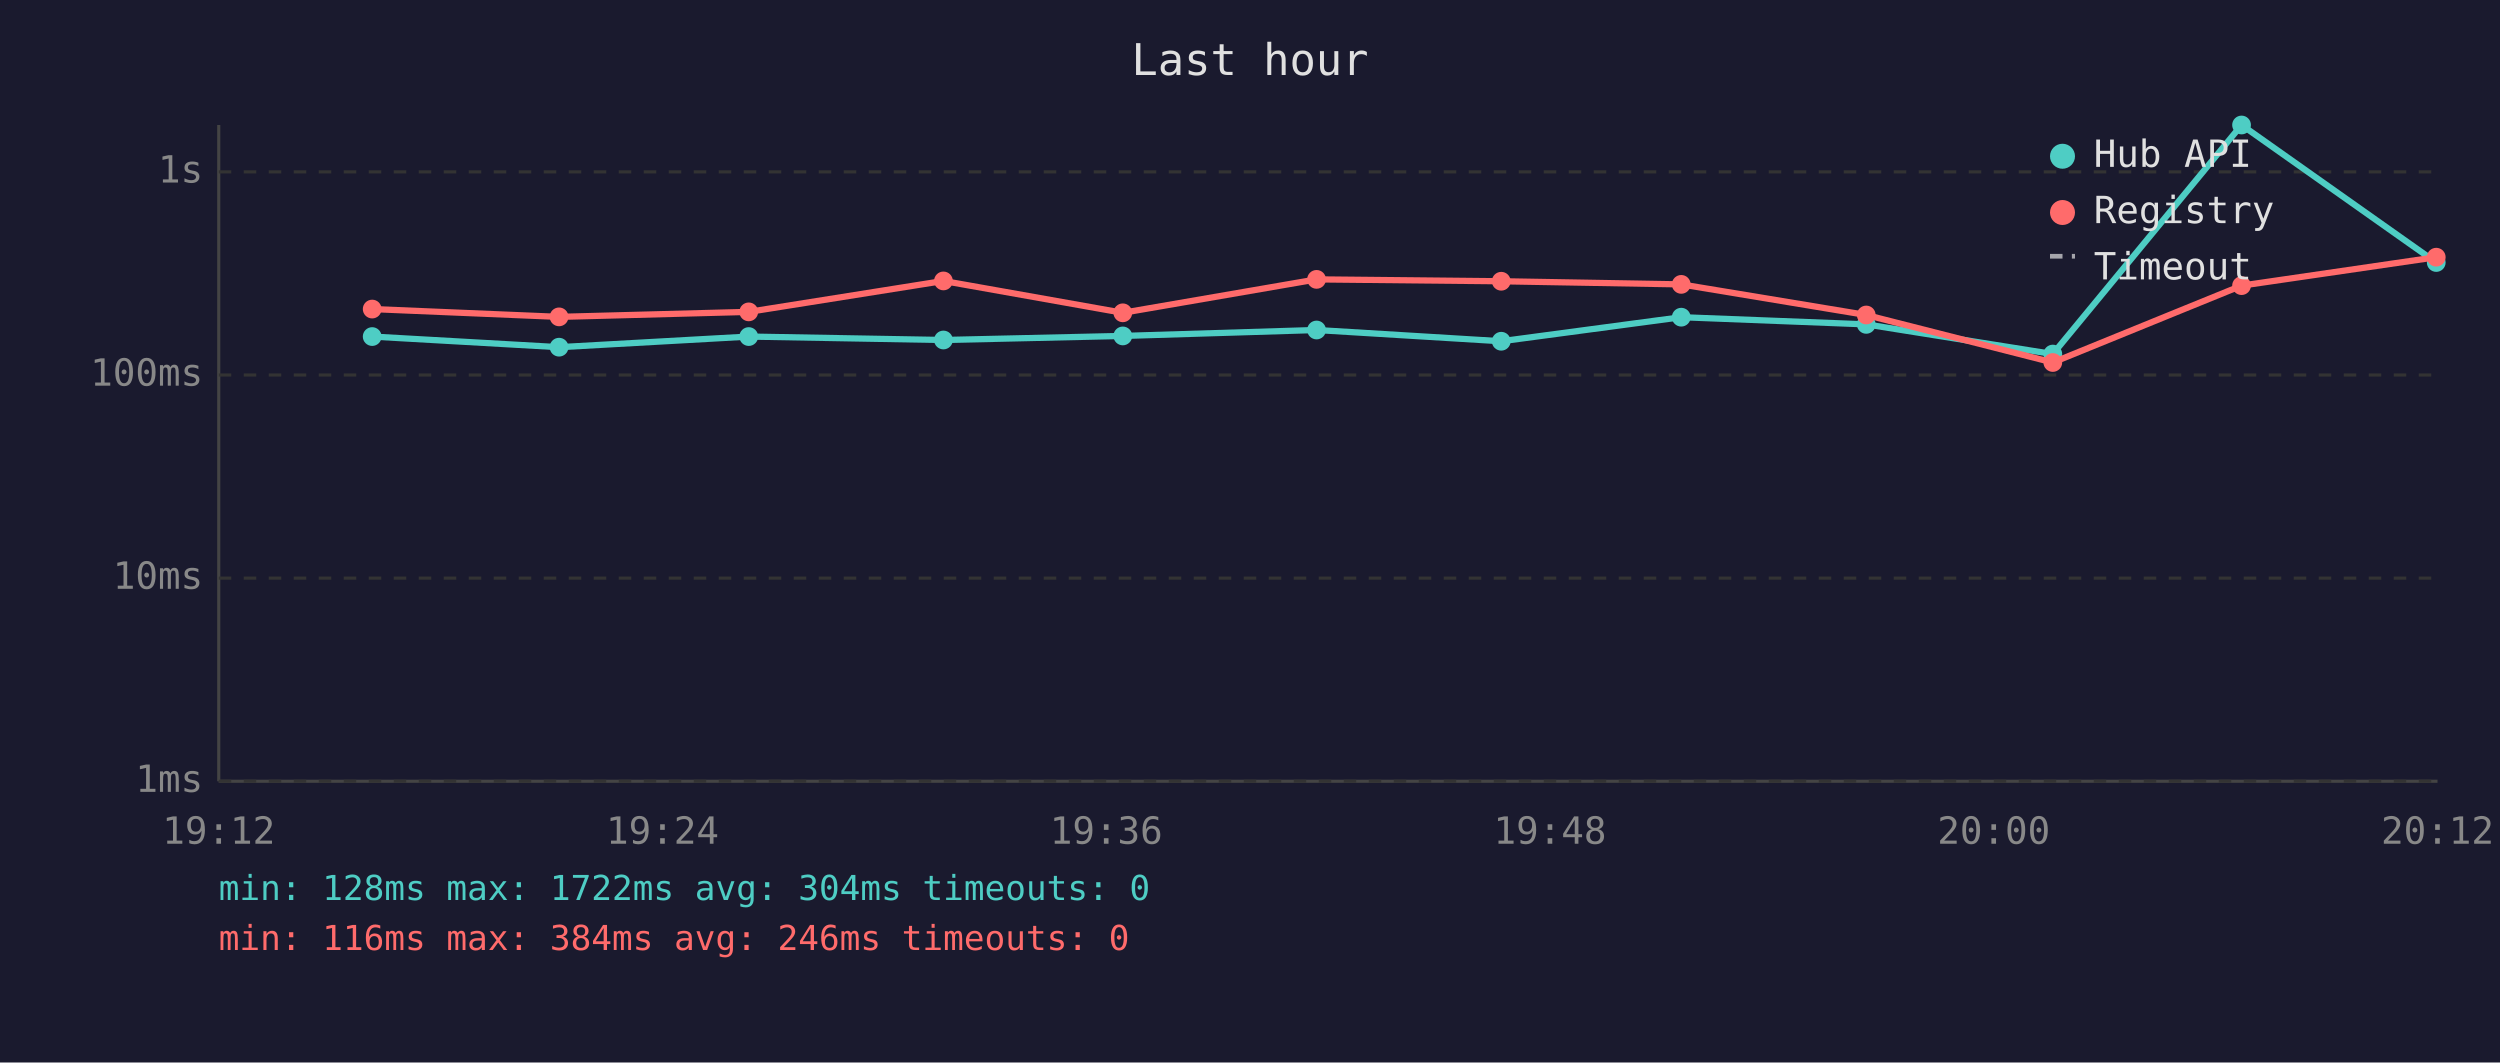
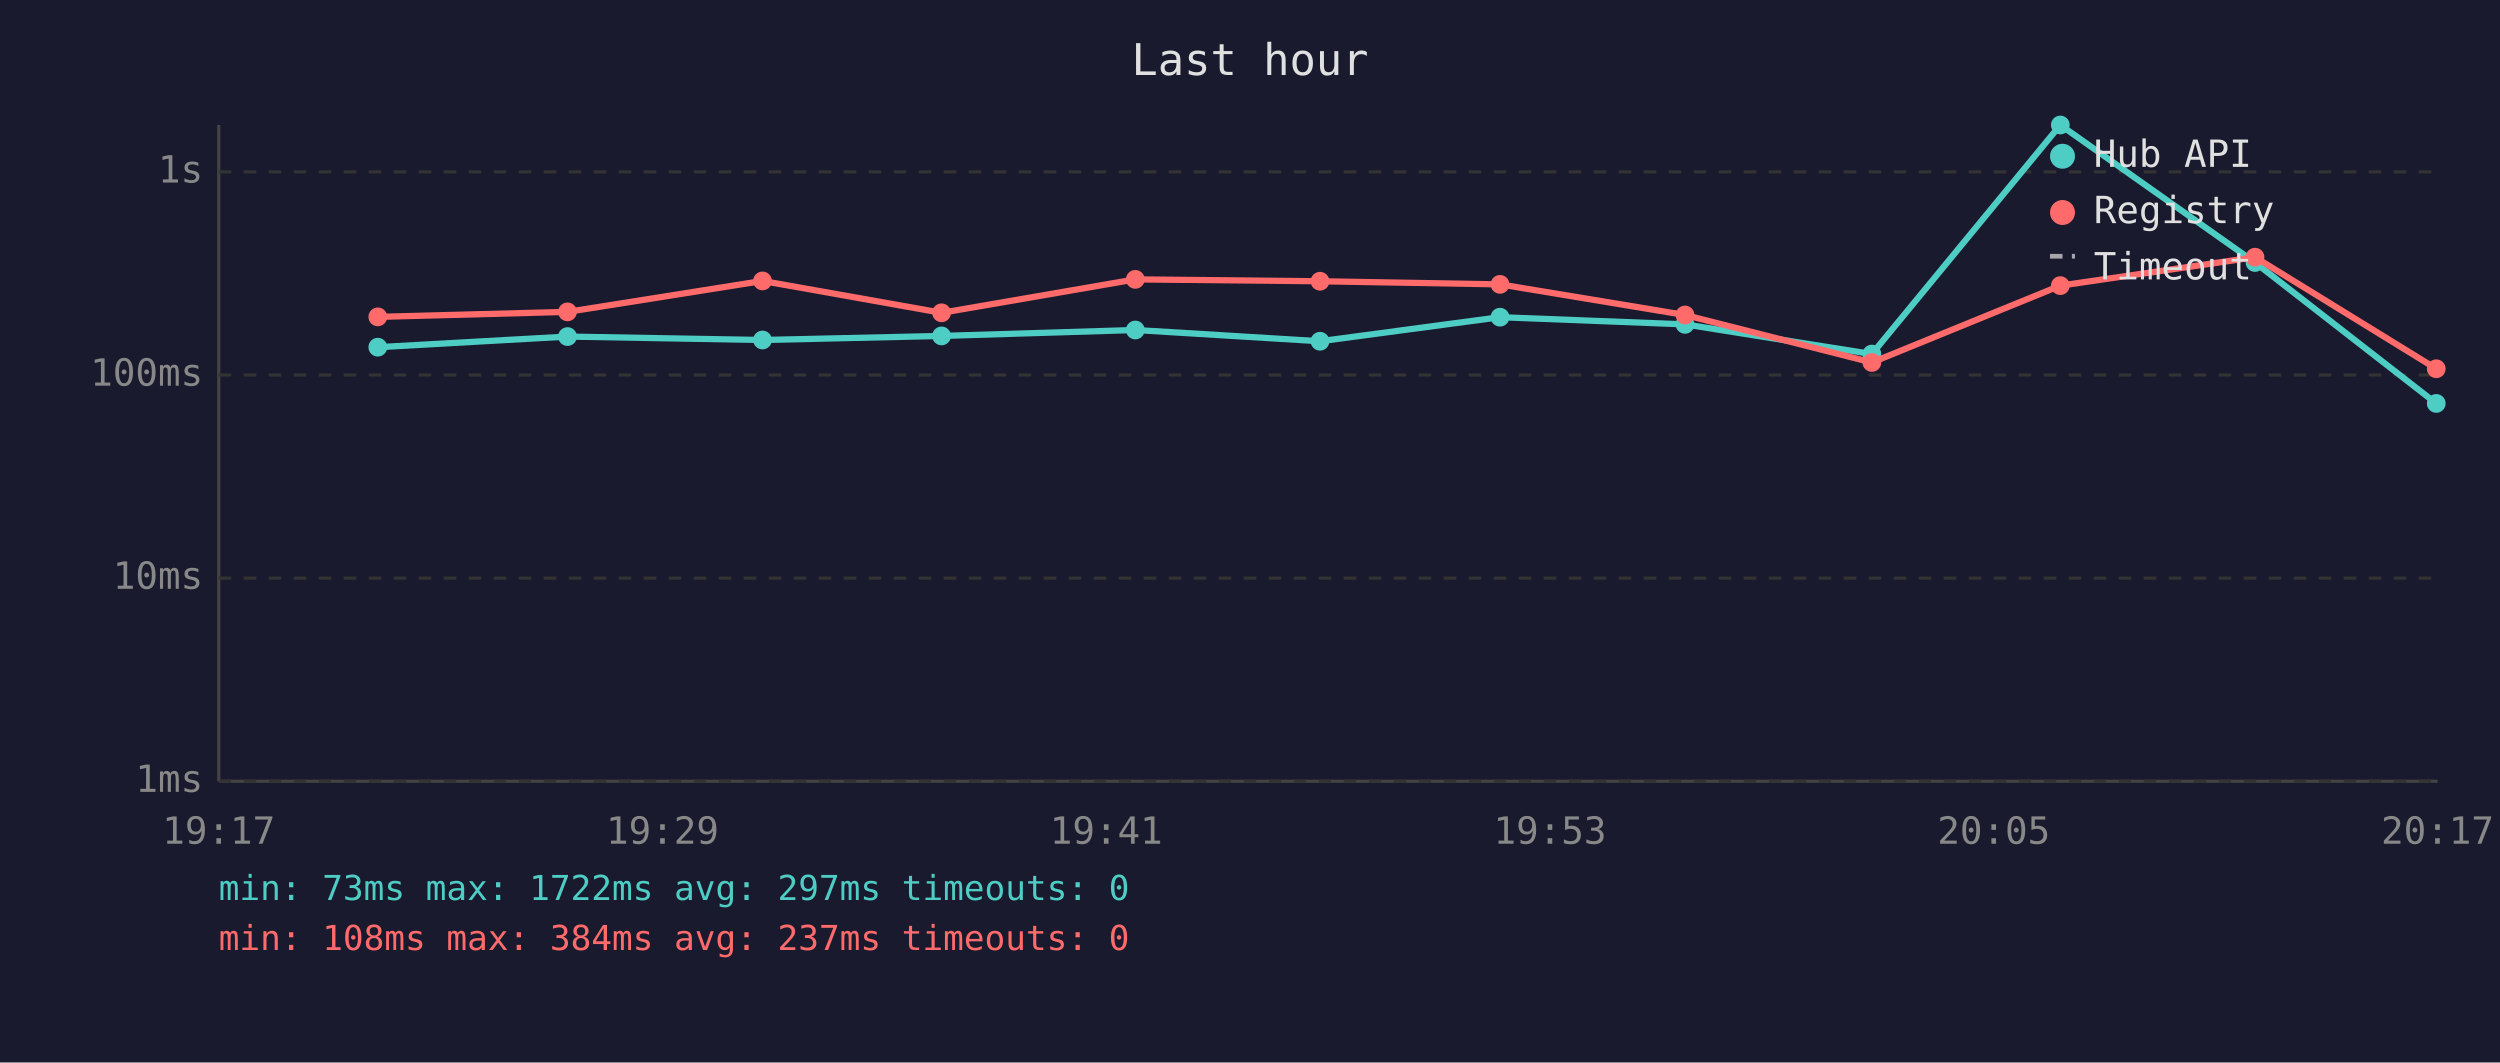
<svg xmlns="http://www.w3.org/2000/svg" viewBox="0 0 800 340" font-family="monospace" font-size="12">
  <rect width="800" height="340" fill="#1a1a2e" />
  <text x="400" y="24" fill="#e0e0e0" font-size="14" text-anchor="middle">Last hour</text>
  <line x1="70" y1="40" x2="70" y2="250" stroke="#444" stroke-width="1" />
  <line x1="70" y1="250" x2="780" y2="250" stroke="#444" stroke-width="1" />
  <line x1="70" y1="250" x2="780" y2="250" stroke="#333" stroke-width="1" stroke-dasharray="4" />
  <text x="65" y="250" fill="#888" text-anchor="end" dominant-baseline="middle">1ms</text>
  <line x1="70" y1="185" x2="780" y2="185" stroke="#333" stroke-width="1" stroke-dasharray="4" />
  <text x="65" y="185" fill="#888" text-anchor="end" dominant-baseline="middle">10ms</text>
  <line x1="70" y1="120" x2="780" y2="120" stroke="#333" stroke-width="1" stroke-dasharray="4" />
  <text x="65" y="120" fill="#888" text-anchor="end" dominant-baseline="middle">100ms</text>
  <line x1="70" y1="55" x2="780" y2="55" stroke="#333" stroke-width="1" stroke-dasharray="4" />
  <text x="65" y="55" fill="#888" text-anchor="end" dominant-baseline="middle">1s</text>
-   <text x="70" y="270" fill="#888" text-anchor="middle">19:12</text>
-   <text x="212" y="270" fill="#888" text-anchor="middle">19:24</text>
-   <text x="354" y="270" fill="#888" text-anchor="middle">19:36</text>
-   <text x="496" y="270" fill="#888" text-anchor="middle">19:48</text>
-   <text x="638" y="270" fill="#888" text-anchor="middle">20:00</text>
-   <text x="780" y="270" fill="#888" text-anchor="middle">20:12</text>
-   <polyline points="119.1,107.7 178.9,111.1 239.6,107.7 301.9,108.8 359.3,107.5 421.3,105.6 480.4,109.2 538.0,101.5 597.2,103.8 656.9,113.3 717.3,40.0 779.6,84.0" fill="none" stroke="#4ecdc4" stroke-width="2" opacity="1" />
-   <circle cx="119.1" cy="107.7" r="3" fill="#4ecdc4" />
-   <circle cx="178.9" cy="111.1" r="3" fill="#4ecdc4" />
-   <circle cx="239.6" cy="107.7" r="3" fill="#4ecdc4" />
-   <circle cx="301.9" cy="108.8" r="3" fill="#4ecdc4" />
-   <circle cx="359.3" cy="107.5" r="3" fill="#4ecdc4" />
-   <circle cx="421.3" cy="105.6" r="3" fill="#4ecdc4" />
-   <circle cx="480.4" cy="109.2" r="3" fill="#4ecdc4" />
-   <circle cx="538.0" cy="101.5" r="3" fill="#4ecdc4" />
-   <circle cx="597.2" cy="103.8" r="3" fill="#4ecdc4" />
-   <circle cx="656.9" cy="113.3" r="3" fill="#4ecdc4" />
-   <circle cx="717.3" cy="40.0" r="3" fill="#4ecdc4" />
-   <circle cx="779.6" cy="84.0" r="3" fill="#4ecdc4" />
-   <polyline points="119.1,98.9 178.9,101.4 239.6,99.8 301.9,89.9 359.3,100.1 421.3,89.4 480.4,90.0 538.0,91.0 597.2,100.8 656.9,116.0 717.3,91.4 779.6,82.3" fill="none" stroke="#ff6b6b" stroke-width="2" opacity="1" />
-   <circle cx="119.1" cy="98.9" r="3" fill="#ff6b6b" />
-   <circle cx="178.9" cy="101.4" r="3" fill="#ff6b6b" />
-   <circle cx="239.6" cy="99.8" r="3" fill="#ff6b6b" />
-   <circle cx="301.9" cy="89.9" r="3" fill="#ff6b6b" />
-   <circle cx="359.3" cy="100.1" r="3" fill="#ff6b6b" />
-   <circle cx="421.3" cy="89.4" r="3" fill="#ff6b6b" />
-   <circle cx="480.4" cy="90.0" r="3" fill="#ff6b6b" />
-   <circle cx="538.0" cy="91.0" r="3" fill="#ff6b6b" />
-   <circle cx="597.2" cy="100.8" r="3" fill="#ff6b6b" />
-   <circle cx="656.9" cy="116.0" r="3" fill="#ff6b6b" />
-   <circle cx="717.3" cy="91.4" r="3" fill="#ff6b6b" />
-   <circle cx="779.6" cy="82.3" r="3" fill="#ff6b6b" />
+   <text x="70" y="270" fill="#888" text-anchor="middle">19:17</text>
+   <text x="212" y="270" fill="#888" text-anchor="middle">19:29</text>
+   <text x="354" y="270" fill="#888" text-anchor="middle">19:41</text>
+   <text x="496" y="270" fill="#888" text-anchor="middle">19:53</text>
+   <text x="638" y="270" fill="#888" text-anchor="middle">20:05</text>
+   <text x="780" y="270" fill="#888" text-anchor="middle">20:17</text>
+   <polyline points="120.9,111.1 181.6,107.7 244.0,108.8 301.3,107.5 363.3,105.6 422.4,109.2 480.0,101.5 539.2,103.8 599.0,113.3 659.3,40.0 721.6,84.0 779.6,129.1" fill="none" stroke="#4ecdc4" stroke-width="2" opacity="1" />
+   <circle cx="120.9" cy="111.1" r="3" fill="#4ecdc4" />
+   <circle cx="181.6" cy="107.7" r="3" fill="#4ecdc4" />
+   <circle cx="244.0" cy="108.8" r="3" fill="#4ecdc4" />
+   <circle cx="301.3" cy="107.5" r="3" fill="#4ecdc4" />
+   <circle cx="363.3" cy="105.6" r="3" fill="#4ecdc4" />
+   <circle cx="422.4" cy="109.2" r="3" fill="#4ecdc4" />
+   <circle cx="480.0" cy="101.5" r="3" fill="#4ecdc4" />
+   <circle cx="539.2" cy="103.8" r="3" fill="#4ecdc4" />
+   <circle cx="599.0" cy="113.3" r="3" fill="#4ecdc4" />
+   <circle cx="659.3" cy="40.0" r="3" fill="#4ecdc4" />
+   <circle cx="721.6" cy="84.0" r="3" fill="#4ecdc4" />
+   <circle cx="779.6" cy="129.1" r="3" fill="#4ecdc4" />
+   <polyline points="120.9,101.4 181.6,99.8 244.0,89.9 301.3,100.1 363.3,89.4 422.4,90.0 480.0,91.0 539.2,100.8 599.0,116.0 659.3,91.4 721.6,82.3 779.6,118.0" fill="none" stroke="#ff6b6b" stroke-width="2" opacity="1" />
+   <circle cx="120.9" cy="101.4" r="3" fill="#ff6b6b" />
+   <circle cx="181.6" cy="99.8" r="3" fill="#ff6b6b" />
+   <circle cx="244.0" cy="89.9" r="3" fill="#ff6b6b" />
+   <circle cx="301.3" cy="100.1" r="3" fill="#ff6b6b" />
+   <circle cx="363.3" cy="89.4" r="3" fill="#ff6b6b" />
+   <circle cx="422.4" cy="90.0" r="3" fill="#ff6b6b" />
+   <circle cx="480.0" cy="91.0" r="3" fill="#ff6b6b" />
+   <circle cx="539.2" cy="100.8" r="3" fill="#ff6b6b" />
+   <circle cx="599.0" cy="116.0" r="3" fill="#ff6b6b" />
+   <circle cx="659.3" cy="91.4" r="3" fill="#ff6b6b" />
+   <circle cx="721.6" cy="82.3" r="3" fill="#ff6b6b" />
+   <circle cx="779.6" cy="118.0" r="3" fill="#ff6b6b" />
  <circle cx="660" cy="50" r="4" fill="#4ecdc4" />
  <text x="670" y="50" fill="#e0e0e0" dominant-baseline="middle">Hub API</text>
  <circle cx="660" cy="68" r="4" fill="#ff6b6b" />
  <text x="670" y="68" fill="#e0e0e0" dominant-baseline="middle">Registry</text>
  <line x1="656" y1="82" x2="664" y2="82" stroke="#e0e0e0" stroke-width="1.5" stroke-dasharray="4,3" opacity="0.7" />
  <text x="670" y="86" fill="#e0e0e0" dominant-baseline="middle">Timeout</text>
-   <text x="70" y="288" fill="#4ecdc4" font-size="11">min: 128ms  max: 1722ms  avg: 304ms  timeouts: 0</text>
-   <text x="70" y="304" fill="#ff6b6b" font-size="11">min: 116ms  max: 384ms  avg: 246ms  timeouts: 0</text>
+   <text x="70" y="288" fill="#4ecdc4" font-size="11">min: 73ms  max: 1722ms  avg: 297ms  timeouts: 0</text>
+   <text x="70" y="304" fill="#ff6b6b" font-size="11">min: 108ms  max: 384ms  avg: 237ms  timeouts: 0</text>
</svg>
